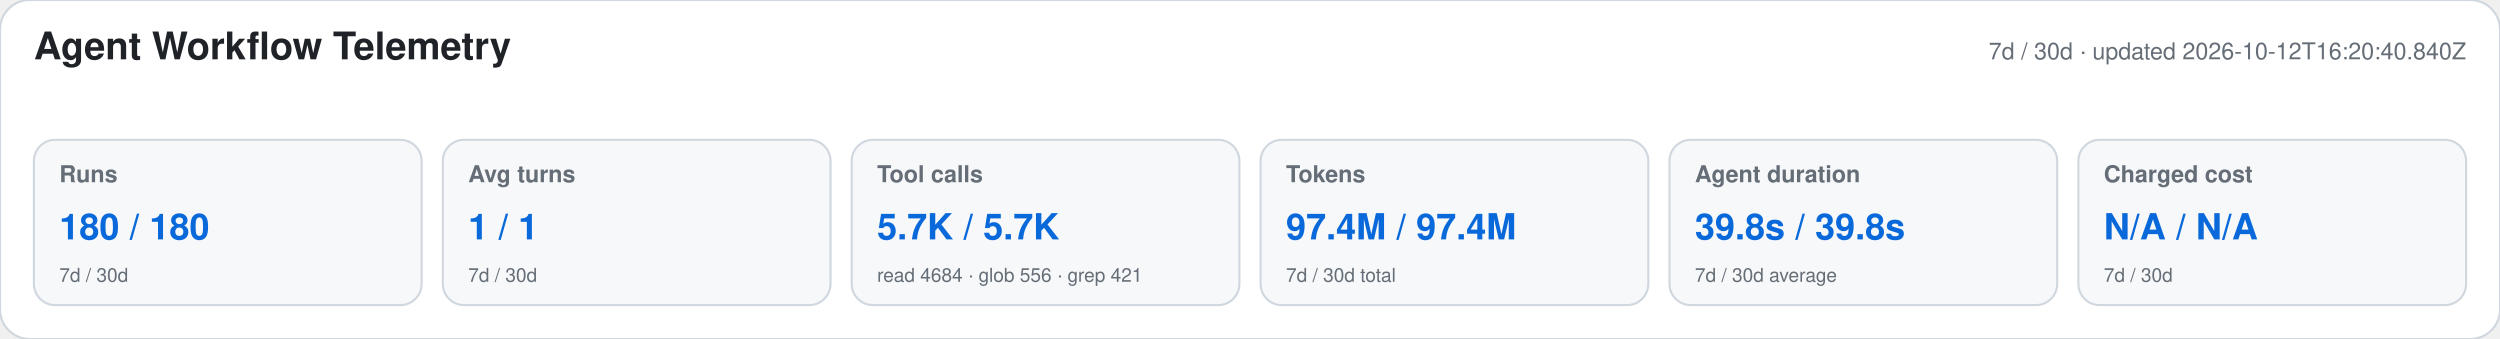
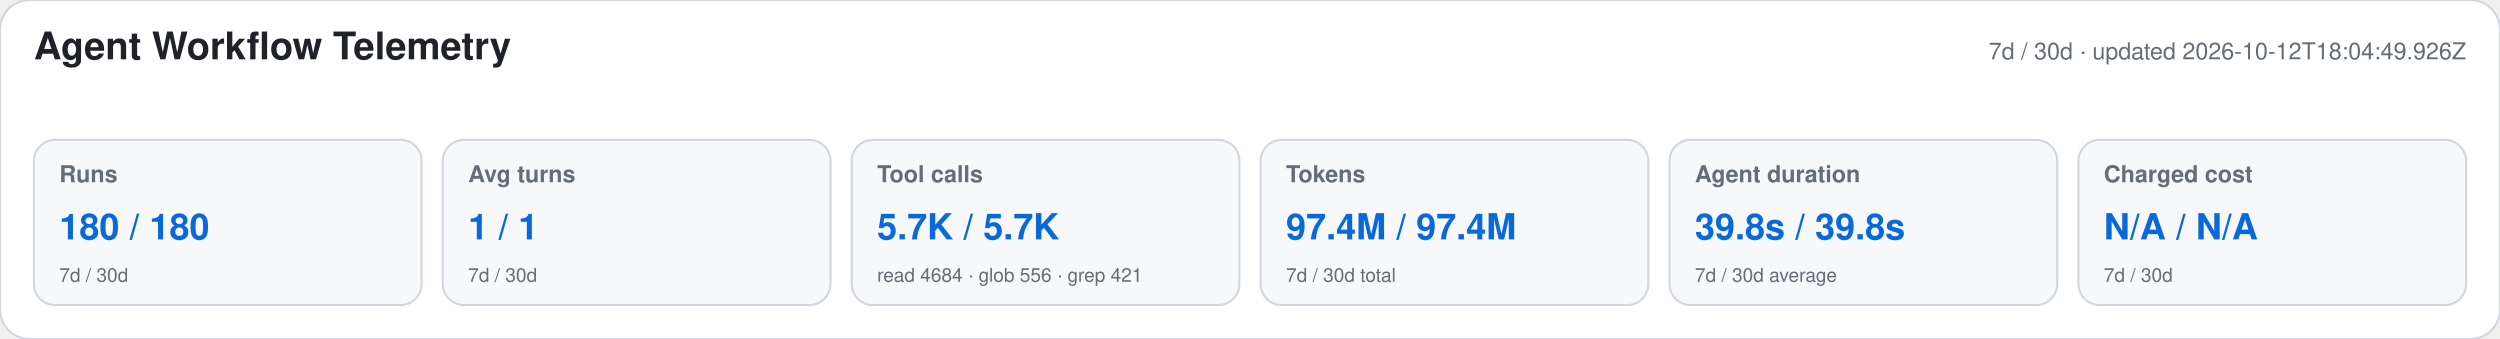
<svg xmlns="http://www.w3.org/2000/svg" width="1180" height="160" viewBox="0 0 1180 160" role="img" aria-labelledby="title desc">
  <style>text{font-family:-apple-system,BlinkMacSystemFont,"Segoe UI",Helvetica,Arial,sans-serif}.heading{font-size:18px;font-weight:650;fill:#1f2328}.meta,.label,.secondary{fill:#656d76}.meta,.label{font-size:11px}.label{font-weight:600}.primary{font-size:17px;font-weight:700;fill:#0969da}.secondary{font-size:9px}</style>
  <rect width="1180" height="160" rx="14" fill="#ffffff" stroke="#d0d7de" />
  <text x="16" y="28" class="heading">Agent Workflow Telemetry</text>
-   <text x="1164" y="28" text-anchor="end" class="meta">7d / 30d · updated 2026-10-12T16:20:40.840Z</text>
+   <text x="1164" y="28" text-anchor="end" class="meta">7d / 30d · updated 2026-10-12T18:04:49.926Z</text>
  <g>
    <rect x="16" y="66" width="183" height="78" rx="10" fill="#f6f8fa" stroke="#d0d7de" />
    <text x="28" y="86" class="label">Runs</text>
    <text x="28" y="113" class="primary">180 / 180</text>
    <text x="28" y="133" class="secondary">7d / 30d</text>
  </g>
  <g>
    <rect x="209" y="66" width="183" height="78" rx="10" fill="#f6f8fa" stroke="#d0d7de" />
    <text x="221" y="86" class="label">Avg turns</text>
    <text x="221" y="113" class="primary">1 / 1</text>
    <text x="221" y="133" class="secondary">7d / 30d</text>
  </g>
  <g>
    <rect x="402" y="66" width="183" height="78" rx="10" fill="#f6f8fa" stroke="#d0d7de" />
    <text x="414" y="86" class="label">Tool calls</text>
    <text x="414" y="113" class="primary">5.7K / 5.7K</text>
    <text x="414" y="133" class="secondary">read 4684 · glob 556 · grep 421</text>
  </g>
  <g>
    <rect x="595" y="66" width="183" height="78" rx="10" fill="#f6f8fa" stroke="#d0d7de" />
    <text x="607" y="86" class="label">Tokens</text>
    <text x="607" y="113" class="primary">97.4M / 97.4M</text>
    <text x="607" y="133" class="secondary">7d / 30d total</text>
  </g>
  <g>
    <rect x="788" y="66" width="183" height="78" rx="10" fill="#f6f8fa" stroke="#d0d7de" />
    <text x="800" y="86" class="label">Agent duration</text>
    <text x="800" y="113" class="primary">39.8s / 39.8s</text>
    <text x="800" y="133" class="secondary">7d / 30d average</text>
  </g>
  <g>
    <rect x="981" y="66" width="183" height="78" rx="10" fill="#f6f8fa" stroke="#d0d7de" />
    <text x="993" y="86" class="label">Charged cost</text>
    <text x="993" y="113" class="primary">N/A / N/A</text>
    <text x="993" y="133" class="secondary">7d / 30d</text>
  </g>
</svg>
